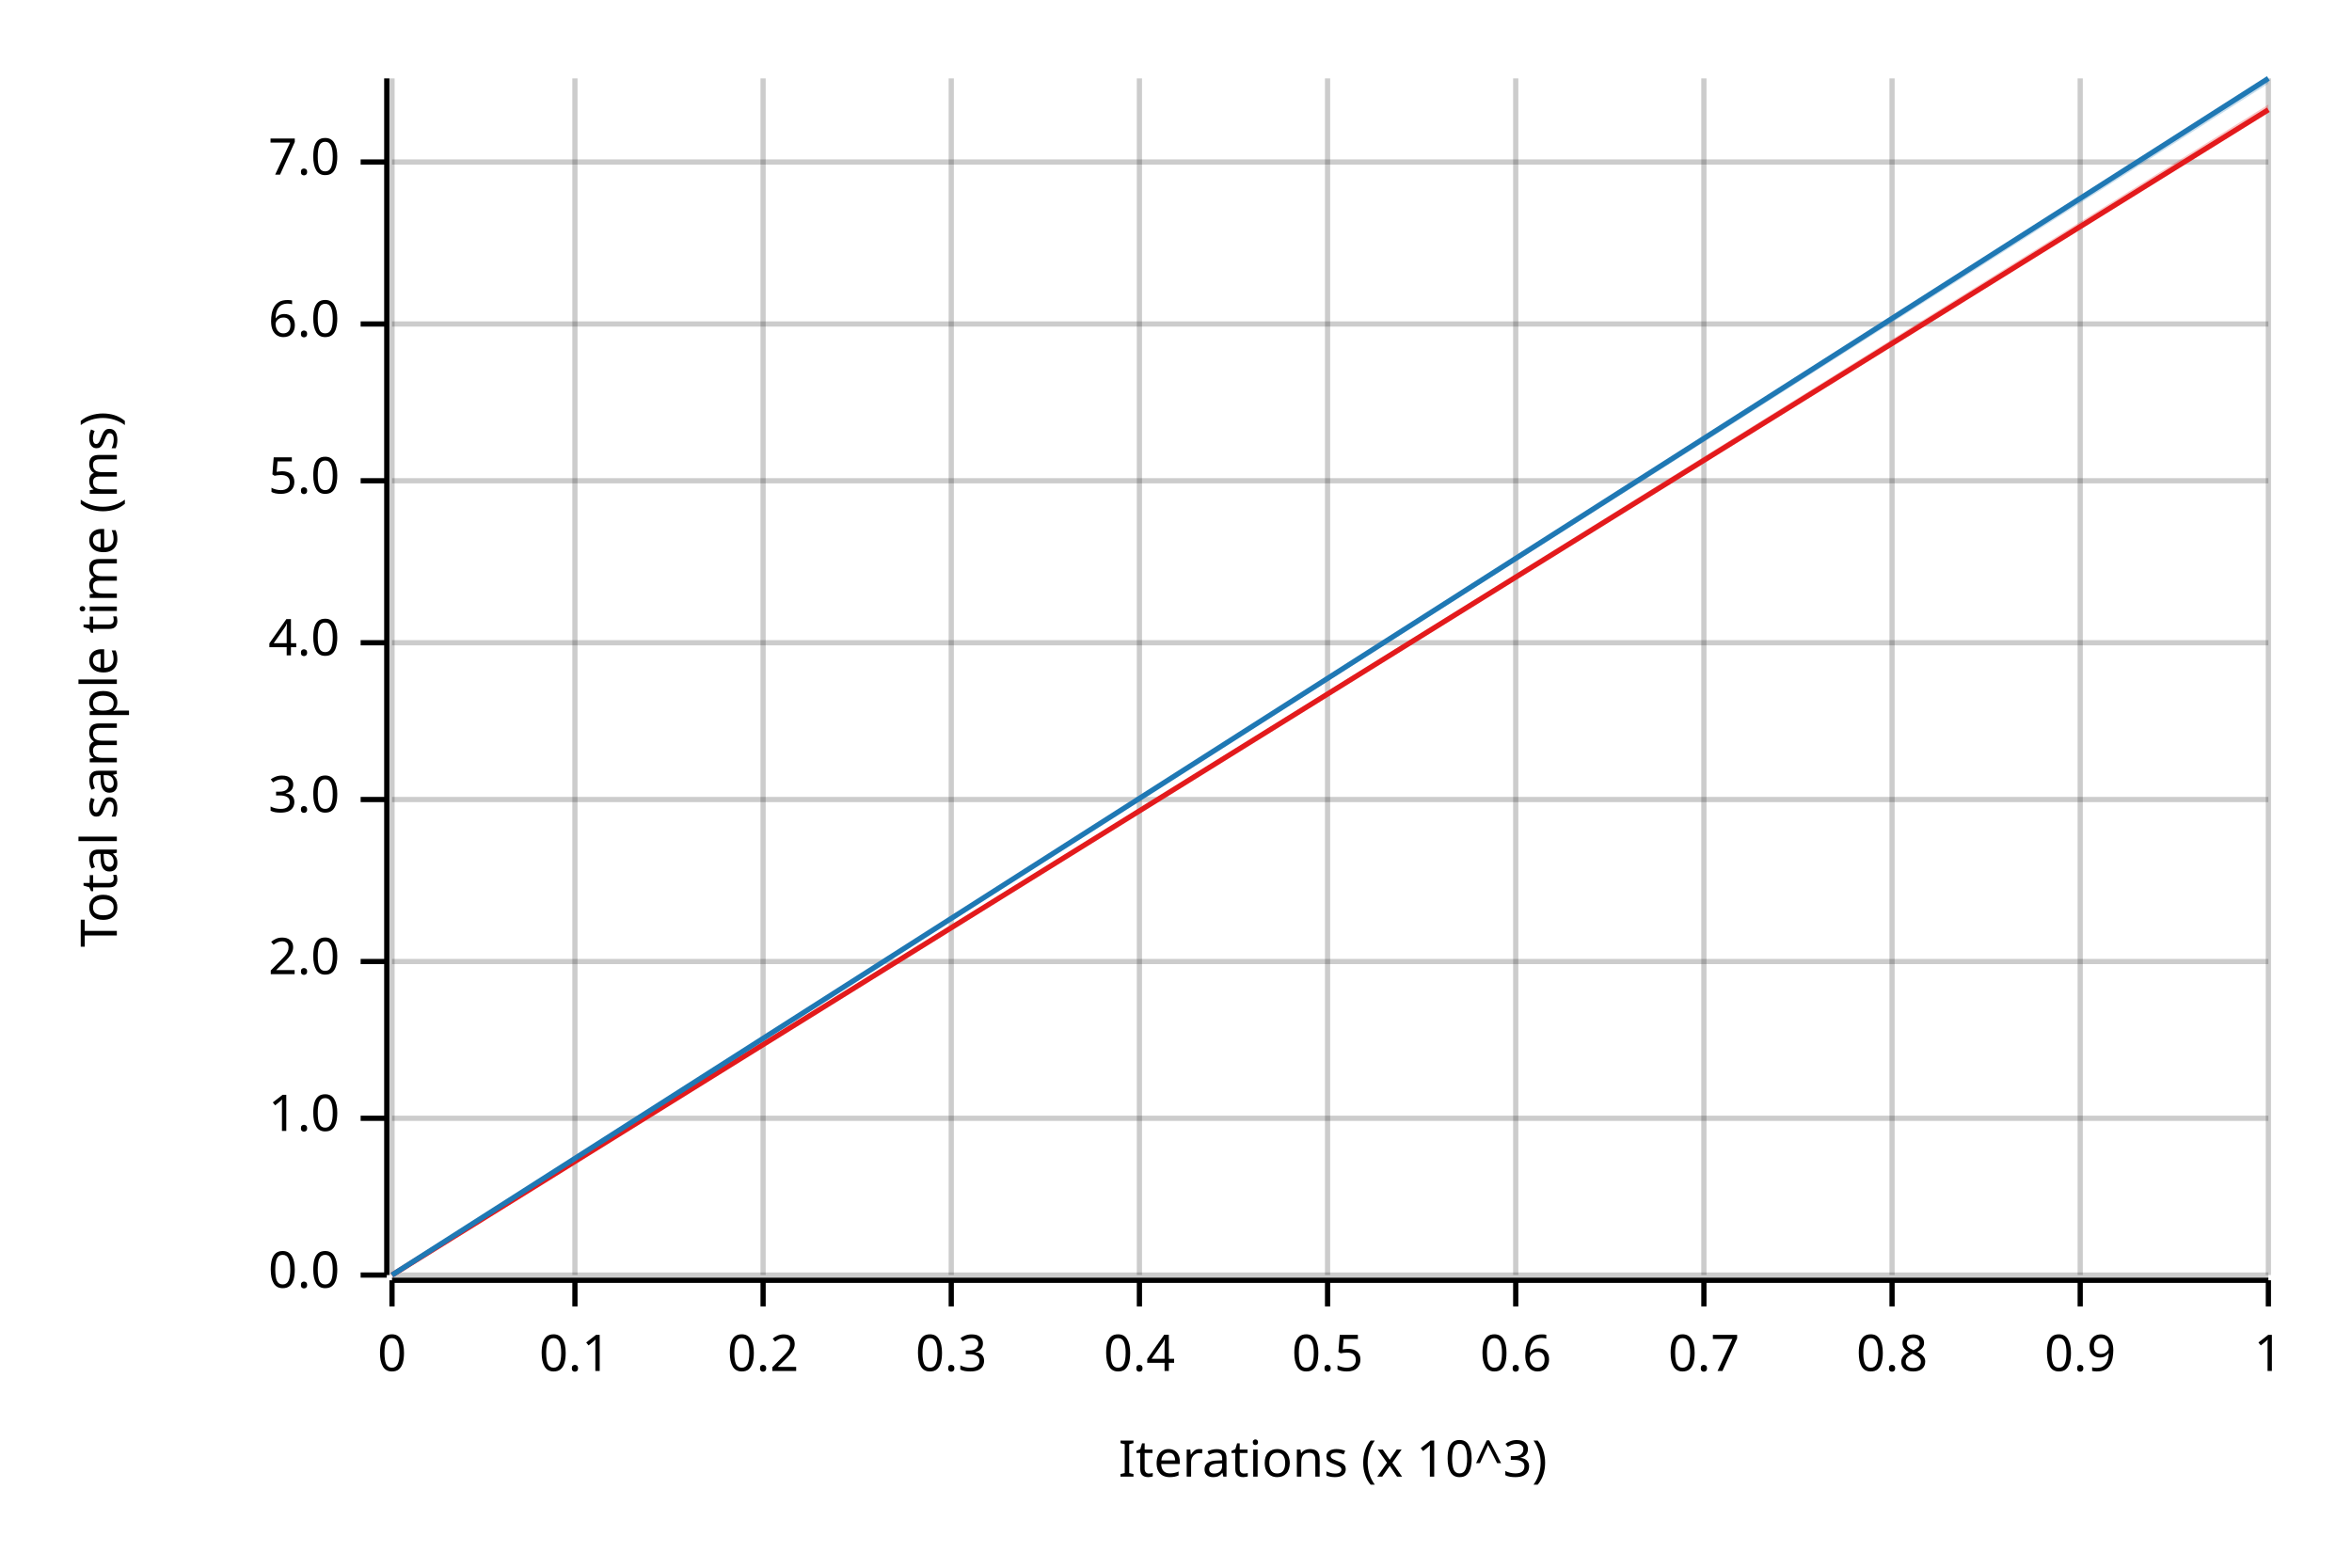
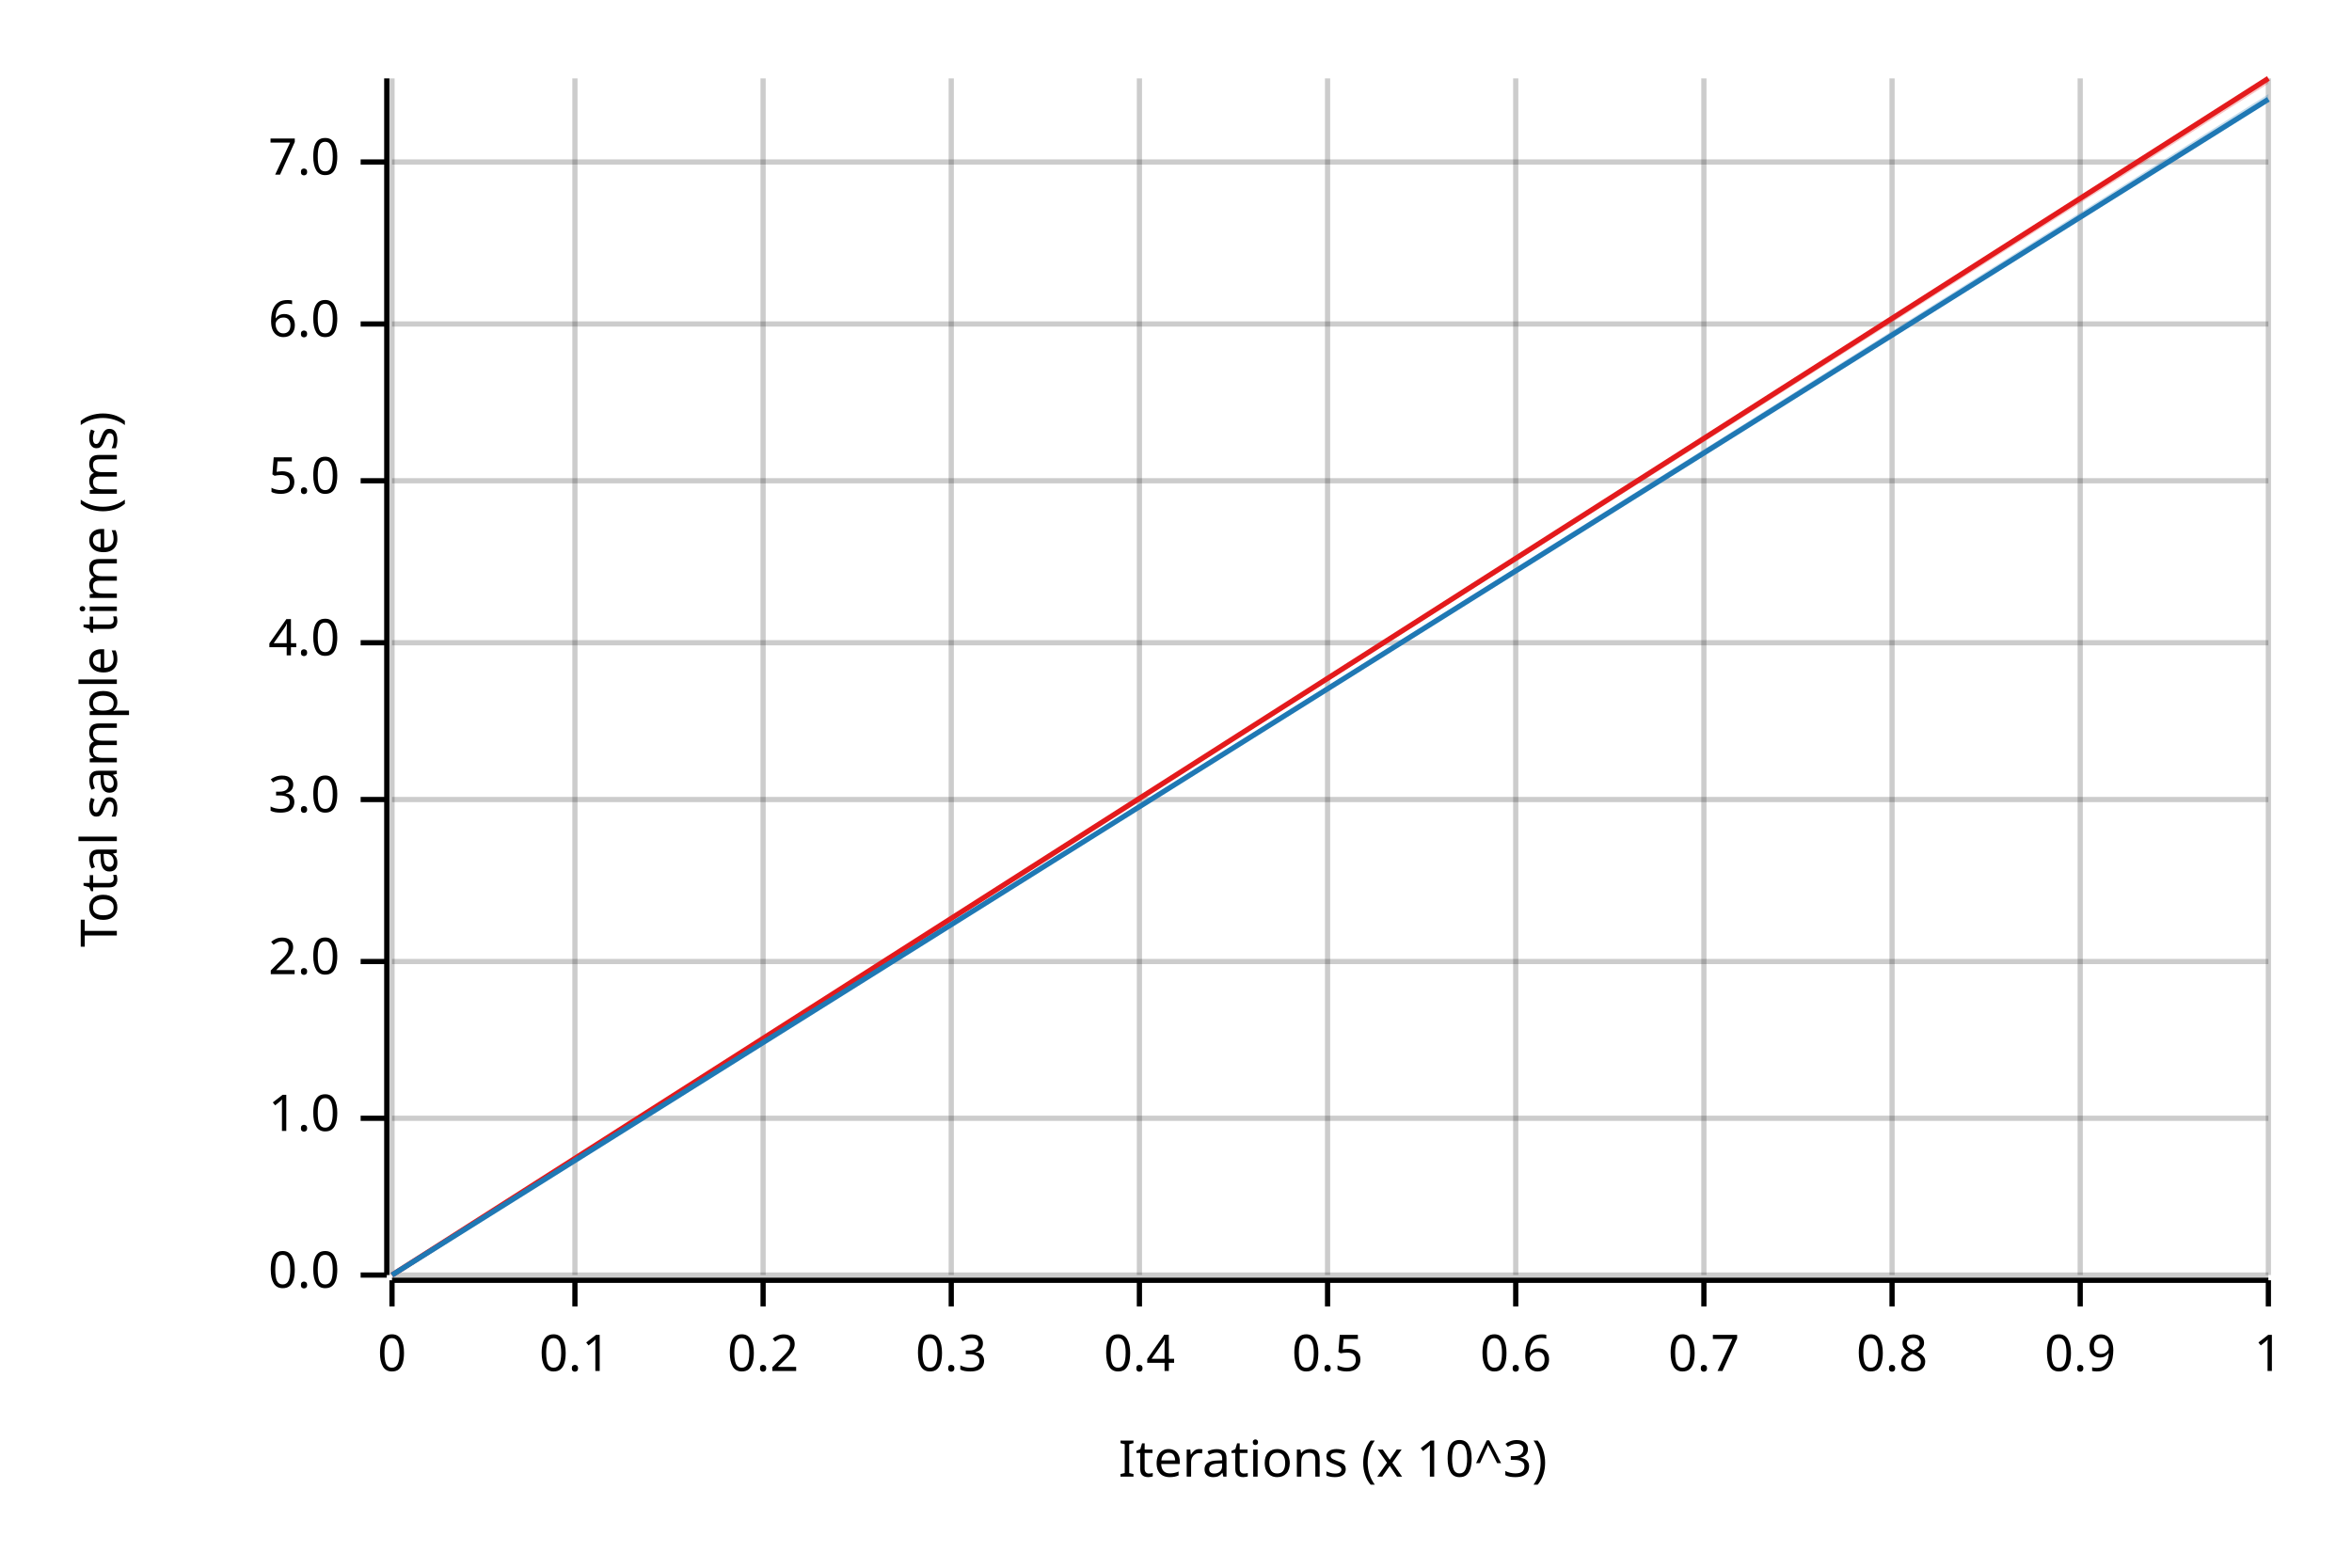
<svg xmlns="http://www.w3.org/2000/svg" width="450" height="300" viewBox="0 0 450 300">
  <text x="15" y="130" dy="0.76em" text-anchor="middle" font-family="sans-serif" font-size="9.677" opacity="1" fill="#000000" transform="rotate(270, 15, 130)">
Total sample time (ms)
</text>
  <text x="255" y="285" dy="-0.5ex" text-anchor="middle" font-family="sans-serif" font-size="9.677" opacity="1" fill="#000000">
Iterations (x 10^3)
</text>
  <line opacity="0.2" stroke="#000000" stroke-width="1" x1="75" y1="244" x2="75" y2="15" />
  <line opacity="0.2" stroke="#000000" stroke-width="1" x1="110" y1="244" x2="110" y2="15" />
  <line opacity="0.2" stroke="#000000" stroke-width="1" x1="146" y1="244" x2="146" y2="15" />
  <line opacity="0.2" stroke="#000000" stroke-width="1" x1="182" y1="244" x2="182" y2="15" />
  <line opacity="0.2" stroke="#000000" stroke-width="1" x1="218" y1="244" x2="218" y2="15" />
  <line opacity="0.2" stroke="#000000" stroke-width="1" x1="254" y1="244" x2="254" y2="15" />
  <line opacity="0.2" stroke="#000000" stroke-width="1" x1="290" y1="244" x2="290" y2="15" />
  <line opacity="0.2" stroke="#000000" stroke-width="1" x1="326" y1="244" x2="326" y2="15" />
  <line opacity="0.2" stroke="#000000" stroke-width="1" x1="362" y1="244" x2="362" y2="15" />
  <line opacity="0.2" stroke="#000000" stroke-width="1" x1="398" y1="244" x2="398" y2="15" />
  <line opacity="0.2" stroke="#000000" stroke-width="1" x1="434" y1="244" x2="434" y2="15" />
  <line opacity="0.2" stroke="#000000" stroke-width="1" x1="75" y1="244" x2="434" y2="244" />
  <line opacity="0.2" stroke="#000000" stroke-width="1" x1="75" y1="214" x2="434" y2="214" />
  <line opacity="0.2" stroke="#000000" stroke-width="1" x1="75" y1="184" x2="434" y2="184" />
  <line opacity="0.2" stroke="#000000" stroke-width="1" x1="75" y1="153" x2="434" y2="153" />
  <line opacity="0.2" stroke="#000000" stroke-width="1" x1="75" y1="123" x2="434" y2="123" />
  <line opacity="0.2" stroke="#000000" stroke-width="1" x1="75" y1="92" x2="434" y2="92" />
  <line opacity="0.2" stroke="#000000" stroke-width="1" x1="75" y1="62" x2="434" y2="62" />
  <line opacity="0.2" stroke="#000000" stroke-width="1" x1="75" y1="31" x2="434" y2="31" />
  <polyline fill="none" opacity="1" stroke="#000000" stroke-width="1" points="74,15 74,244 " />
  <text x="65" y="244" dy="0.5ex" text-anchor="end" font-family="sans-serif" font-size="9.677" opacity="1" fill="#000000">
0.0
</text>
  <polyline fill="none" opacity="1" stroke="#000000" stroke-width="1" points="69,244 74,244 " />
  <text x="65" y="214" dy="0.5ex" text-anchor="end" font-family="sans-serif" font-size="9.677" opacity="1" fill="#000000">
1.0
</text>
  <polyline fill="none" opacity="1" stroke="#000000" stroke-width="1" points="69,214 74,214 " />
  <text x="65" y="184" dy="0.5ex" text-anchor="end" font-family="sans-serif" font-size="9.677" opacity="1" fill="#000000">
2.0
</text>
  <polyline fill="none" opacity="1" stroke="#000000" stroke-width="1" points="69,184 74,184 " />
  <text x="65" y="153" dy="0.5ex" text-anchor="end" font-family="sans-serif" font-size="9.677" opacity="1" fill="#000000">
3.0
</text>
  <polyline fill="none" opacity="1" stroke="#000000" stroke-width="1" points="69,153 74,153 " />
  <text x="65" y="123" dy="0.5ex" text-anchor="end" font-family="sans-serif" font-size="9.677" opacity="1" fill="#000000">
4.0
</text>
  <polyline fill="none" opacity="1" stroke="#000000" stroke-width="1" points="69,123 74,123 " />
  <text x="65" y="92" dy="0.5ex" text-anchor="end" font-family="sans-serif" font-size="9.677" opacity="1" fill="#000000">
5.0
</text>
  <polyline fill="none" opacity="1" stroke="#000000" stroke-width="1" points="69,92 74,92 " />
  <text x="65" y="62" dy="0.5ex" text-anchor="end" font-family="sans-serif" font-size="9.677" opacity="1" fill="#000000">
6.0
</text>
  <polyline fill="none" opacity="1" stroke="#000000" stroke-width="1" points="69,62 74,62 " />
  <text x="65" y="31" dy="0.5ex" text-anchor="end" font-family="sans-serif" font-size="9.677" opacity="1" fill="#000000">
7.0
</text>
  <polyline fill="none" opacity="1" stroke="#000000" stroke-width="1" points="69,31 74,31 " />
  <polyline fill="none" opacity="1" stroke="#000000" stroke-width="1" points="75,245 434,245 " />
  <text x="75" y="255" dy="0.76em" text-anchor="middle" font-family="sans-serif" font-size="9.677" opacity="1" fill="#000000">
0
</text>
  <polyline fill="none" opacity="1" stroke="#000000" stroke-width="1" points="75,245 75,250 " />
  <text x="110" y="255" dy="0.76em" text-anchor="middle" font-family="sans-serif" font-size="9.677" opacity="1" fill="#000000">
0.1
</text>
  <polyline fill="none" opacity="1" stroke="#000000" stroke-width="1" points="110,245 110,250 " />
  <text x="146" y="255" dy="0.76em" text-anchor="middle" font-family="sans-serif" font-size="9.677" opacity="1" fill="#000000">
0.2
</text>
  <polyline fill="none" opacity="1" stroke="#000000" stroke-width="1" points="146,245 146,250 " />
  <text x="182" y="255" dy="0.76em" text-anchor="middle" font-family="sans-serif" font-size="9.677" opacity="1" fill="#000000">
0.3
</text>
  <polyline fill="none" opacity="1" stroke="#000000" stroke-width="1" points="182,245 182,250 " />
  <text x="218" y="255" dy="0.76em" text-anchor="middle" font-family="sans-serif" font-size="9.677" opacity="1" fill="#000000">
0.4
</text>
  <polyline fill="none" opacity="1" stroke="#000000" stroke-width="1" points="218,245 218,250 " />
  <text x="254" y="255" dy="0.76em" text-anchor="middle" font-family="sans-serif" font-size="9.677" opacity="1" fill="#000000">
0.5
</text>
  <polyline fill="none" opacity="1" stroke="#000000" stroke-width="1" points="254,245 254,250 " />
  <text x="290" y="255" dy="0.76em" text-anchor="middle" font-family="sans-serif" font-size="9.677" opacity="1" fill="#000000">
0.6
</text>
  <polyline fill="none" opacity="1" stroke="#000000" stroke-width="1" points="290,245 290,250 " />
  <text x="326" y="255" dy="0.76em" text-anchor="middle" font-family="sans-serif" font-size="9.677" opacity="1" fill="#000000">
0.7
</text>
  <polyline fill="none" opacity="1" stroke="#000000" stroke-width="1" points="326,245 326,250 " />
  <text x="362" y="255" dy="0.76em" text-anchor="middle" font-family="sans-serif" font-size="9.677" opacity="1" fill="#000000">
0.8
</text>
  <polyline fill="none" opacity="1" stroke="#000000" stroke-width="1" points="362,245 362,250 " />
  <text x="398" y="255" dy="0.76em" text-anchor="middle" font-family="sans-serif" font-size="9.677" opacity="1" fill="#000000">
0.9
</text>
  <polyline fill="none" opacity="1" stroke="#000000" stroke-width="1" points="398,245 398,250 " />
  <text x="434" y="255" dy="0.76em" text-anchor="middle" font-family="sans-serif" font-size="9.677" opacity="1" fill="#000000">
1
</text>
  <polyline fill="none" opacity="1" stroke="#000000" stroke-width="1" points="434,245 434,250 " />
-   <polyline fill="none" opacity="1" stroke="#E31A1C" stroke-width="1" points="75,244 434,21 " />
-   <polygon opacity="0.25" fill="#E31A1C" points="75,244 434,21 434,20 " />
-   <polyline fill="none" opacity="1" stroke="#1F78B4" stroke-width="1" points="75,244 434,15 " />
-   <polygon opacity="0.25" fill="#1F78B4" points="75,244 434,16 434,15 " />
+   <polyline fill="none" opacity="1" stroke="#E31A1C" stroke-width="1" points="75,244 434,15 " />
+   <polygon opacity="0.25" fill="#E31A1C" points="75,244 434,16 434,15 " />
+   <polyline fill="none" opacity="1" stroke="#1F78B4" stroke-width="1" points="75,244 434,19 " />
+   <polygon opacity="0.25" fill="#1F78B4" points="75,244 434,19 434,18 " />
</svg>
